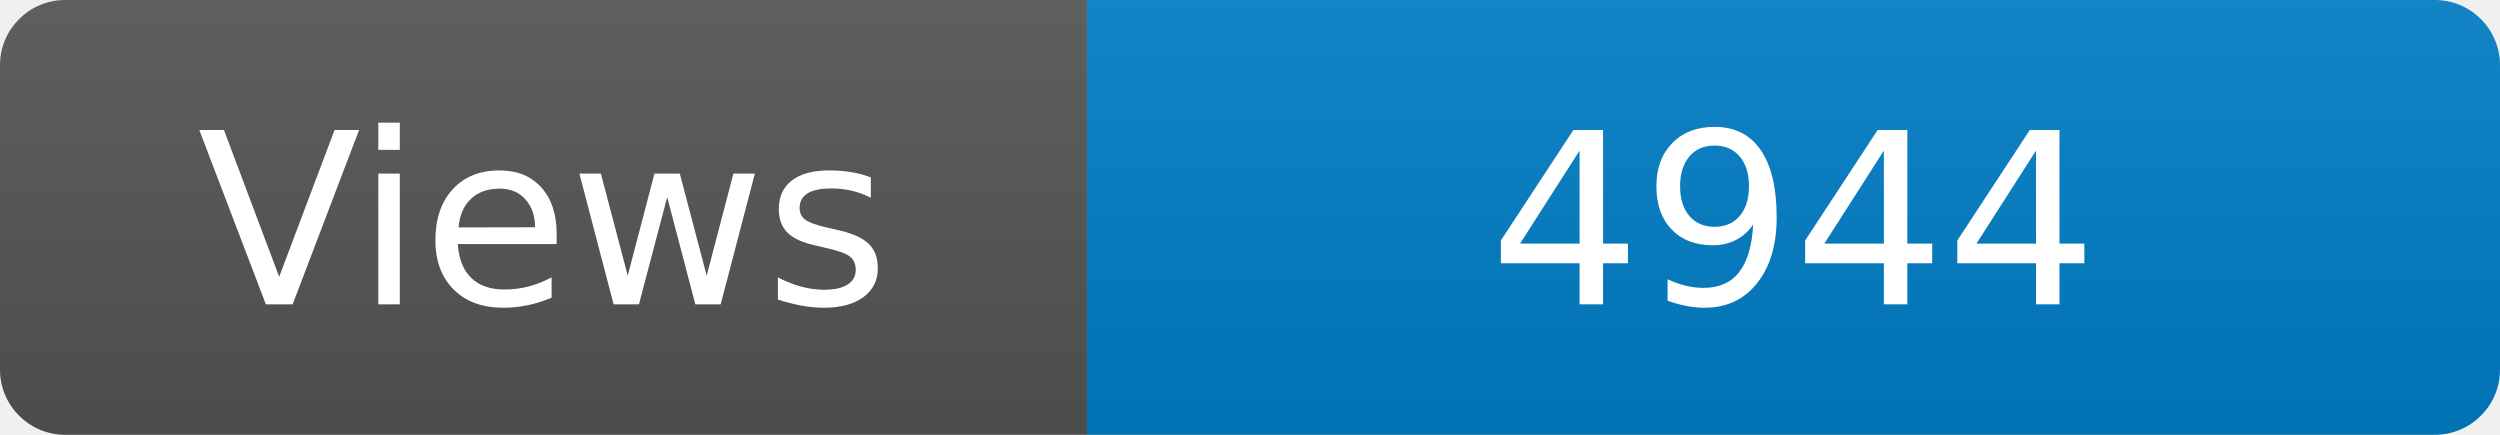
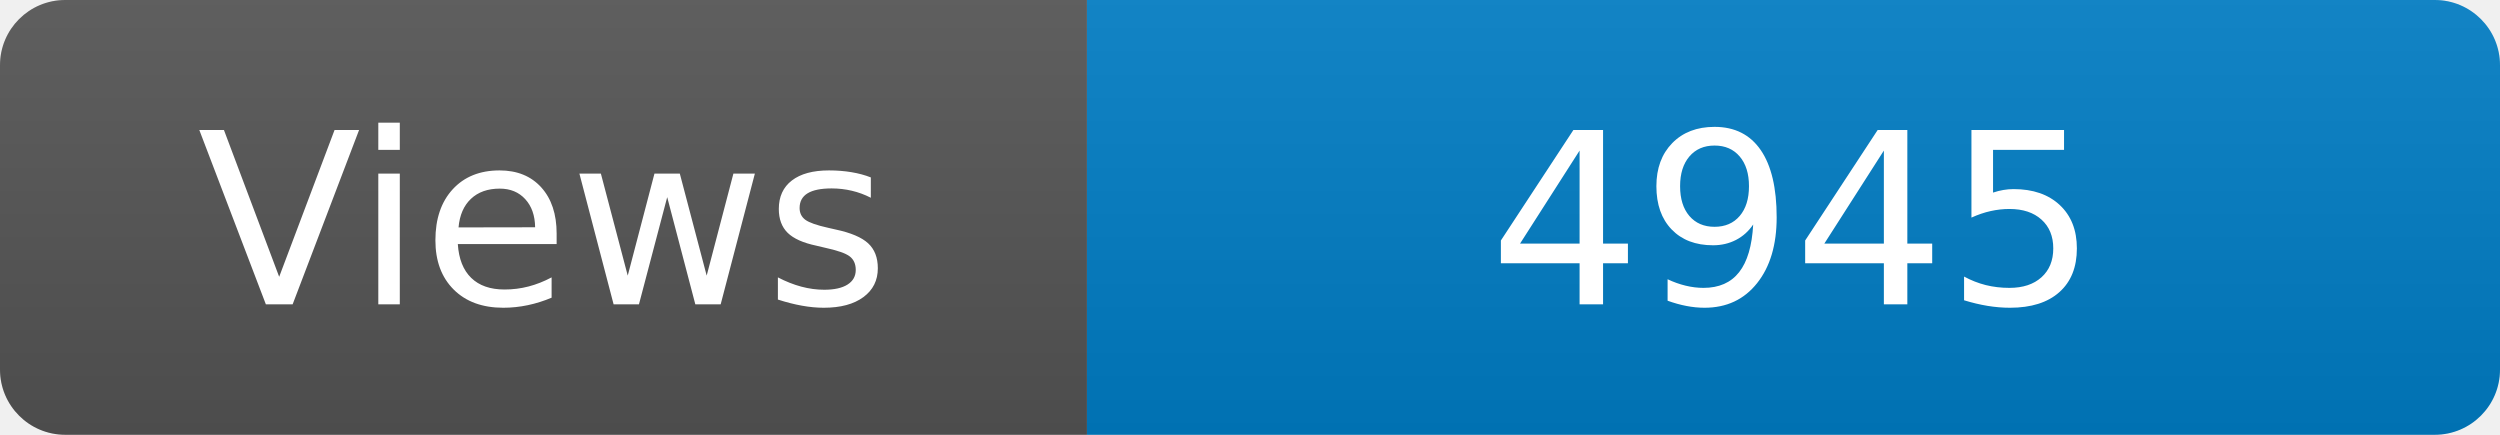
<svg xmlns="http://www.w3.org/2000/svg" width="115" height="20" role="img" aria-label="Maintained?: yes">
  <linearGradient id="s" x2="0" y2="100%">
    <stop offset="0" stop-color="#bbb" stop-opacity=".1" />
    <stop offset="1" stop-opacity=".1" />
  </linearGradient>
  <clipPath id="r">
    <rect width="115" height="20" rx="3" fill="#fff" />
  </clipPath>
  <g clip-path="url(#r)">
    <rect width="50" height="20" fill="#555" />
    <rect x="50" width="160" height="20" fill="#007ec6" />
    <rect width="115" height="20" fill="url(#s)" />
  </g>
  <g fill="#fff" text-anchor="middle" font-family="Verdana,Geneva,DejaVu Sans,sans-serif" font-size="110">
    <text x="250" y="140" transform="scale(.1)" fill="#fff">Views</text>
-     <text x="825" y="140" transform="scale(.1)" fill="#fff">4944</text>
+     <text x="825" y="140" transform="scale(.1)" fill="#fff">4945</text>
  </g>
</svg>
